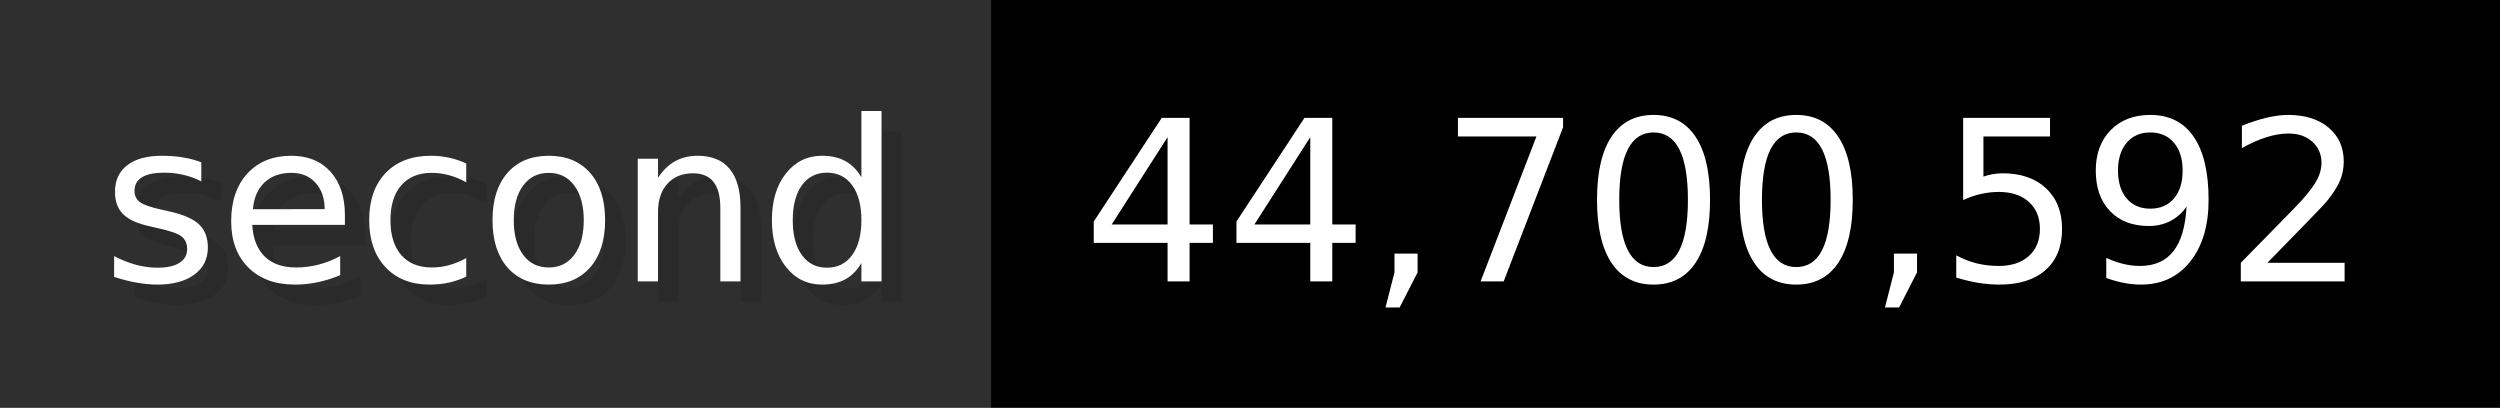
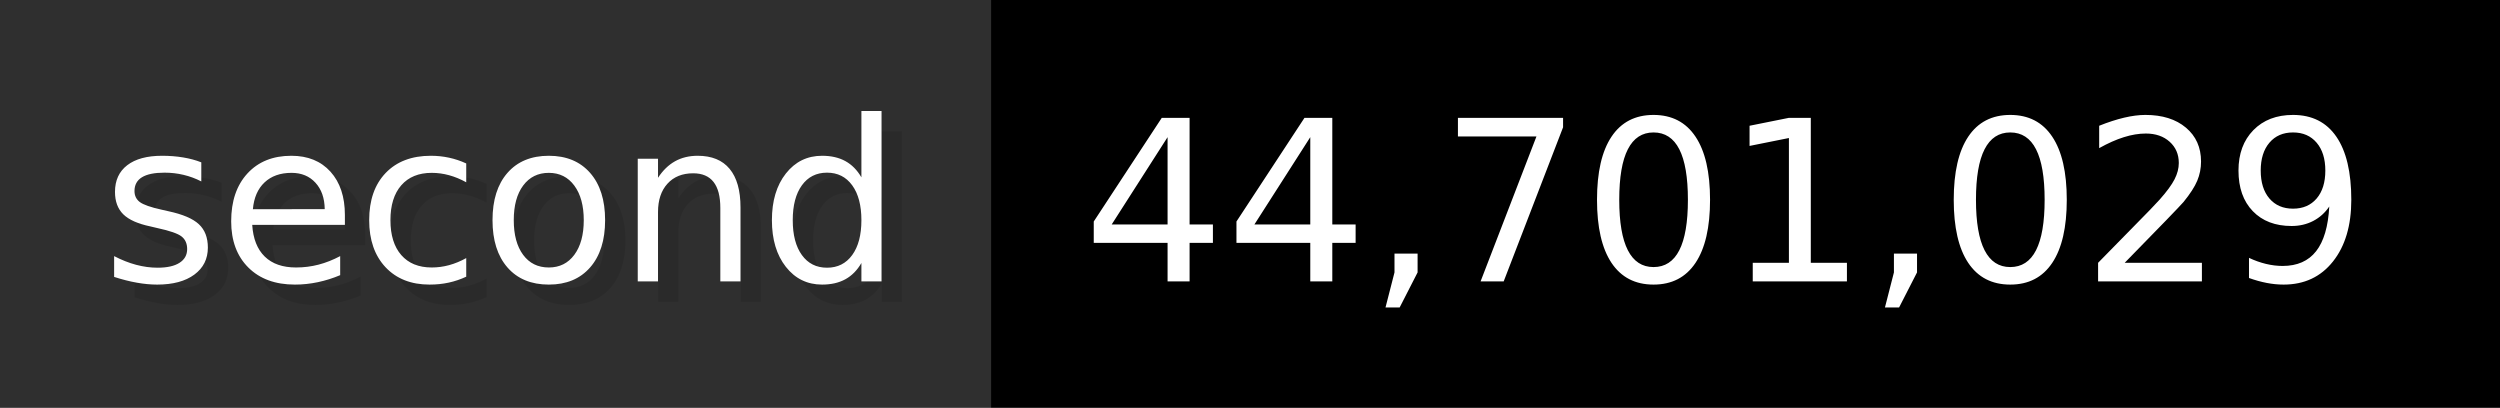
- <svg xmlns="http://www.w3.org/2000/svg" width="122.6" height="20" viewBox="0 0 1226 200" role="img" aria-label="second: 44,700,592">
+ <svg xmlns="http://www.w3.org/2000/svg" width="122.6" height="20" viewBox="0 0 1226 200" role="img" aria-label="second: 44,701,029">
  <g>
    <rect fill="#2F2F2F" width="486" height="200" />
    <rect fill="#" x="486" width="740" height="200" />
  </g>
  <g aria-hidden="true" fill="#fff" text-anchor="start" font-family="Verdana,DejaVu Sans,sans-serif" font-size="110">
    <text x="60" y="148" textLength="386" fill="#000" opacity="0.1">second</text>
    <text x="50" y="138" textLength="386">second</text>
-     <text x="541" y="148" textLength="640" fill="#000" opacity="0.1">44,700,592</text>
-     <text x="531" y="138" textLength="640">44,700,592</text>
+     <text x="541" y="148" textLength="640" fill="#000" opacity="0.1">44,701,029</text>
+     <text x="531" y="138" textLength="640">44,701,029</text>
  </g>
</svg>
